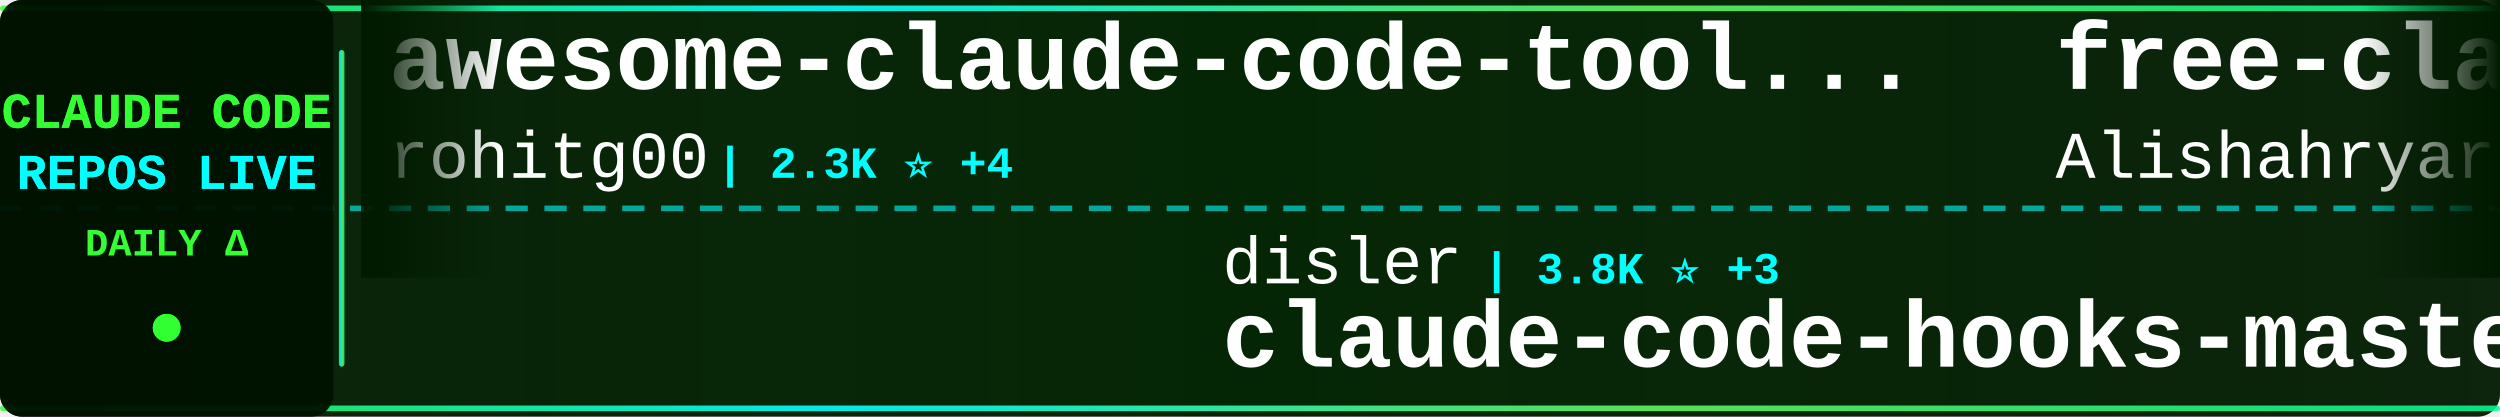
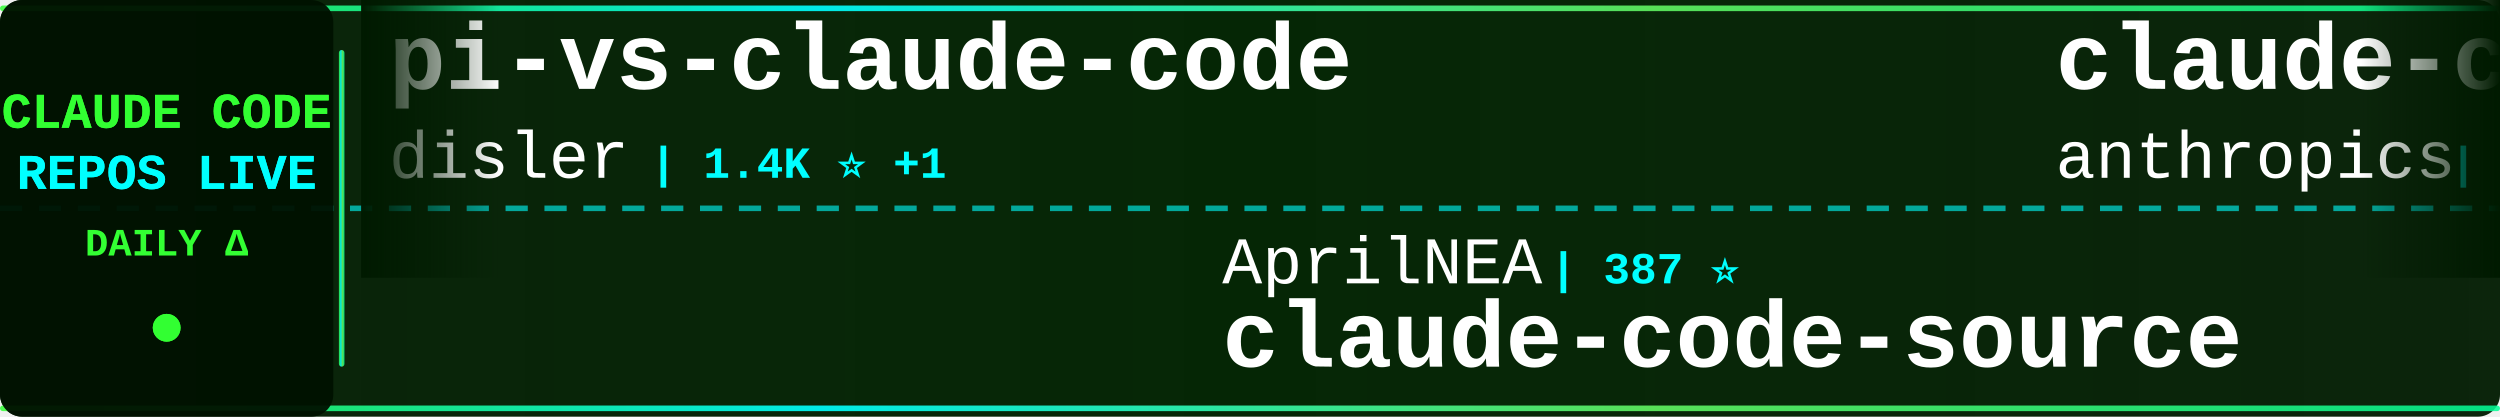
<svg xmlns="http://www.w3.org/2000/svg" width="900" height="150">
  <defs>
    <linearGradient id="tickerBg" x1="0%" y1="0%" x2="100%" y2="0%">
      <stop offset="0%" style="stop-color:#001a00;stop-opacity:0.95" />
      <stop offset="50%" style="stop-color:#002200;stop-opacity:0.98" />
      <stop offset="100%" style="stop-color:#001a00;stop-opacity:0.95" />
    </linearGradient>
    <linearGradient id="borderGrad" x1="0%" y1="0%" x2="100%" y2="0%">
      <stop offset="0%" style="stop-color:#33ff33;stop-opacity:0.85">
        <animate attributeName="stop-opacity" values="0.85;1;0.85" dur="2s" repeatCount="indefinite" />
      </stop>
      <stop offset="33%" style="stop-color:#00ffff;stop-opacity:0.9">
        <animate attributeName="stop-opacity" values="0.9;1;0.9" dur="2.2s" repeatCount="indefinite" />
      </stop>
      <stop offset="66%" style="stop-color:#66ff66;stop-opacity:0.85">
        <animate attributeName="stop-opacity" values="0.85;1;0.85" dur="1.8s" repeatCount="indefinite" />
      </stop>
      <stop offset="100%" style="stop-color:#00ff99;stop-opacity:0.85">
        <animate attributeName="stop-opacity" values="0.85;1;0.85" dur="2s" repeatCount="indefinite" />
      </stop>
    </linearGradient>
    <filter id="textGlow">
      <feGaussianBlur stdDeviation="0.1" result="coloredBlur" />
      <feMerge>
        <feMergeNode in="coloredBlur" />
        <feMergeNode in="SourceGraphic" />
      </feMerge>
    </filter>
    <filter id="metricGlow">
      <feGaussianBlur stdDeviation="0.2" result="coloredBlur" />
      <feMerge>
        <feMergeNode in="coloredBlur" />
        <feMergeNode in="SourceGraphic" />
      </feMerge>
    </filter>
    <linearGradient id="leftFade" x1="0%" y1="0%" x2="100%" y2="0%">
      <stop offset="0%" style="stop-color:#001a00;stop-opacity:1" />
      <stop offset="100%" style="stop-color:#001a00;stop-opacity:0" />
    </linearGradient>
    <linearGradient id="rightFade" x1="0%" y1="0%" x2="100%" y2="0%">
      <stop offset="0%" style="stop-color:#001a00;stop-opacity:0" />
      <stop offset="100%" style="stop-color:#001a00;stop-opacity:1" />
    </linearGradient>
  </defs>
  <rect width="900" height="150" fill="url(#tickerBg)" rx="8" />
  <rect x="0" y="2" width="900" height="2" fill="url(#borderGrad)" rx="1" />
  <rect x="0" y="146" width="900" height="2" fill="url(#borderGrad)" rx="1" />
  <line x1="0" y1="75" x2="900" y2="75" stroke="#00ffff" stroke-width="2" stroke-dasharray="8 6" opacity="0.6" />
  <rect x="0" y="0" width="120" height="150" fill="#001100" opacity="0.95" rx="8" />
  <text x="60" y="46" font-family="'Courier New', monospace" font-size="18" font-weight="bold" fill="#33ff33" text-anchor="middle" filter="url(#textGlow)">
    CLAUDE CODE
  </text>
  <text x="60" y="68" font-family="'Courier New', monospace" font-size="18" font-weight="bold" fill="#00ffff" text-anchor="middle" filter="url(#textGlow)">
    REPOS LIVE
  </text>
  <text x="60" y="92" font-family="'Courier New', monospace" font-size="14" font-weight="bold" fill="#33ff33" text-anchor="middle">
    DAILY Δ
  </text>
  <circle cx="60" cy="118" r="5" fill="#33ff33" filter="url(#metricGlow)">
    <animate attributeName="r" values="4;6;4" dur="1.5s" repeatCount="indefinite" />
    <animate attributeName="opacity" values="0.6;1;0.6" dur="1.5s" repeatCount="indefinite" />
  </circle>
  <rect x="122" y="18" width="2" height="114" fill="url(#borderGrad)" rx="1" />
  <clipPath id="tickerClip">
    <rect x="130" y="0" width="770" height="150" />
  </clipPath>
  <g clip-path="url(#tickerClip)">
    <g id="tickerItems">
      <animateTransform attributeName="transform" attributeType="XML" type="translate" from="0 0" to="-3000 0" dur="54s" repeatCount="indefinite" />
      <g transform="translate(0, 0)">
-         <text x="140" y="32" font-family="'Courier New', monospace" font-size="34" font-weight="bold" fill="#ffffff">awesome-claude-code-tool...</text>
-         <text x="140" y="64" font-family="'Courier New', monospace" font-size="24" font-weight="normal" fill="#ffffff" opacity="1.0">rohitg00</text>
-         <text x="258" y="64" font-family="'Courier New', monospace" font-size="16" font-weight="bold" fill="#00ffff"> | 2.3K ⭐ +4</text>
+         <text x="140" y="32" font-family="'Courier New', monospace" font-size="34" font-weight="bold" fill="#ffffff">pi-vs-claude-code</text>
+         <text x="140" y="64" font-family="'Courier New', monospace" font-size="24" font-weight="normal" fill="#ffffff" opacity="1.0">disler</text>
+         <text x="234" y="64" font-family="'Courier New', monospace" font-size="16" font-weight="bold" fill="#00ffff"> | 1.4K ⭐ +1</text>
      </g>
      <g transform="translate(300, 0)">
-         <text x="140" y="102" font-family="'Courier New', monospace" font-size="24" font-weight="normal" fill="#ffffff" opacity="1.0">disler</text>
-         <text x="234" y="102" font-family="'Courier New', monospace" font-size="16" font-weight="bold" fill="#00ffff"> | 3.8K ⭐ +3</text>
-         <text x="140" y="132" font-family="'Courier New', monospace" font-size="34" font-weight="bold" fill="#ffffff">claude-code-hooks-master...</text>
+         <text x="140" y="102" font-family="'Courier New', monospace" font-size="24" font-weight="normal" fill="#ffffff" opacity="1.0">AprilNEA</text>
+         <text x="258" y="102" font-family="'Courier New', monospace" font-size="16" font-weight="bold" fill="#00ffff"> | 387 ⭐</text>
+         <text x="140" y="132" font-family="'Courier New', monospace" font-size="34" font-weight="bold" fill="#ffffff">claude-code-source</text>
      </g>
      <g transform="translate(600, 0)">
-         <text x="140" y="32" font-family="'Courier New', monospace" font-size="34" font-weight="bold" fill="#ffffff">free-claude-code</text>
-         <text x="140" y="64" font-family="'Courier New', monospace" font-size="24" font-weight="normal" fill="#ffffff" opacity="1.0">Alishahryar1</text>
-         <text x="306" y="64" font-family="'Courier New', monospace" font-size="16" font-weight="bold" fill="#00ffff"> | 38.6K ⭐ +149</text>
+         <text x="140" y="32" font-family="'Courier New', monospace" font-size="34" font-weight="bold" fill="#ffffff">claude-code-action</text>
+         <text x="140" y="64" font-family="'Courier New', monospace" font-size="24" font-weight="normal" fill="#ffffff" opacity="1.0">anthropics</text>
+         <text x="282" y="64" font-family="'Courier New', monospace" font-size="16" font-weight="bold" fill="#00ffff"> | 8.2K ⭐ +16</text>
      </g>
      <g transform="translate(900, 0)">
-         <text x="140" y="102" font-family="'Courier New', monospace" font-size="24" font-weight="normal" fill="#ffffff" opacity="1.0">centminmod</text>
-         <text x="282" y="102" font-family="'Courier New', monospace" font-size="16" font-weight="bold" fill="#00ffff"> | 2.5K ⭐ +14</text>
-         <text x="140" y="132" font-family="'Courier New', monospace" font-size="34" font-weight="bold" fill="#ffffff">my-claude-code-setup</text>
+         <text x="140" y="102" font-family="'Courier New', monospace" font-size="24" font-weight="normal" fill="#ffffff" opacity="1.0">RichardAtCT</text>
+         <text x="294" y="102" font-family="'Courier New', monospace" font-size="16" font-weight="bold" fill="#00ffff"> | 2.7K ⭐ +1</text>
+         <text x="140" y="132" font-family="'Courier New', monospace" font-size="34" font-weight="bold" fill="#ffffff">claude-code-telegram</text>
      </g>
      <g transform="translate(1200, 0)">
-         <text x="140" y="32" font-family="'Courier New', monospace" font-size="34" font-weight="bold" fill="#ffffff">claude-code-source</text>
-         <text x="140" y="64" font-family="'Courier New', monospace" font-size="24" font-weight="normal" fill="#ffffff" opacity="1.0">hangsman</text>
-         <text x="258" y="64" font-family="'Courier New', monospace" font-size="16" font-weight="bold" fill="#00ffff"> | 787 ⭐</text>
+         <text x="140" y="32" font-family="'Courier New', monospace" font-size="34" font-weight="bold" fill="#ffffff">arcads-claude-code</text>
+         <text x="140" y="64" font-family="'Courier New', monospace" font-size="24" font-weight="normal" fill="#ffffff" opacity="1.0">krusemediallc</text>
+         <text x="318" y="64" font-family="'Courier New', monospace" font-size="16" font-weight="bold" fill="#00ffff"> | 963 ⭐ +7</text>
      </g>
      <g transform="translate(1500, 0)">
-         <text x="140" y="102" font-family="'Courier New', monospace" font-size="24" font-weight="normal" fill="#ffffff" opacity="1.0">darcyegb</text>
-         <text x="258" y="102" font-family="'Courier New', monospace" font-size="16" font-weight="bold" fill="#00ffff"> | 743 ⭐ +1</text>
-         <text x="140" y="132" font-family="'Courier New', monospace" font-size="34" font-weight="bold" fill="#ffffff">ClaudeCodeAgents</text>
+         <text x="140" y="102" font-family="'Courier New', monospace" font-size="24" font-weight="normal" fill="#ffffff" opacity="1.0">https-deeplearning-ai</text>
+         <text x="414" y="102" font-family="'Courier New', monospace" font-size="16" font-weight="bold" fill="#00ffff"> | 533 ⭐</text>
+         <text x="140" y="132" font-family="'Courier New', monospace" font-size="34" font-weight="bold" fill="#ffffff">sc-claude-code-files</text>
      </g>
      <g transform="translate(1800, 0)">
-         <text x="140" y="32" font-family="'Courier New', monospace" font-size="34" font-weight="bold" fill="#ffffff">claude-code-rev</text>
-         <text x="140" y="64" font-family="'Courier New', monospace" font-size="24" font-weight="normal" fill="#ffffff" opacity="1.0">oboard</text>
-         <text x="234" y="64" font-family="'Courier New', monospace" font-size="16" font-weight="bold" fill="#00ffff"> | 3.2K ⭐ +3</text>
+         <text x="140" y="32" font-family="'Courier New', monospace" font-size="34" font-weight="bold" fill="#ffffff">claude-code-source-build</text>
+         <text x="140" y="64" font-family="'Courier New', monospace" font-size="24" font-weight="normal" fill="#ffffff" opacity="1.0">andrew-kramer-inno</text>
+         <text x="378" y="64" font-family="'Courier New', monospace" font-size="16" font-weight="bold" fill="#00ffff"> | 593 ⭐</text>
      </g>
      <g transform="translate(2100, 0)">
-         <text x="140" y="102" font-family="'Courier New', monospace" font-size="24" font-weight="normal" fill="#ffffff" opacity="1.0">jqueryscript</text>
-         <text x="306" y="102" font-family="'Courier New', monospace" font-size="16" font-weight="bold" fill="#00ffff"> | 458 ⭐ +2</text>
-         <text x="140" y="132" font-family="'Courier New', monospace" font-size="34" font-weight="bold" fill="#ffffff">awesome-claude-code</text>
+         <text x="140" y="102" font-family="'Courier New', monospace" font-size="24" font-weight="normal" fill="#ffffff" opacity="1.0">diet103</text>
+         <text x="246" y="102" font-family="'Courier New', monospace" font-size="16" font-weight="bold" fill="#00ffff"> | 9.7K ⭐ +2</text>
+         <text x="140" y="132" font-family="'Courier New', monospace" font-size="34" font-weight="bold" fill="#ffffff">claude-code-infrastructu...</text>
      </g>
      <g transform="translate(2400, 0)">
-         <text x="140" y="32" font-family="'Courier New', monospace" font-size="34" font-weight="bold" fill="#ffffff">sc-claude-code-files</text>
-         <text x="140" y="64" font-family="'Courier New', monospace" font-size="24" font-weight="normal" fill="#ffffff" opacity="1.0">https-deeplearning-ai</text>
-         <text x="414" y="64" font-family="'Courier New', monospace" font-size="16" font-weight="bold" fill="#00ffff"> | 533 ⭐</text>
+         <text x="140" y="32" font-family="'Courier New', monospace" font-size="34" font-weight="bold" fill="#ffffff">ClaudeCodeAgents</text>
+         <text x="140" y="64" font-family="'Courier New', monospace" font-size="24" font-weight="normal" fill="#ffffff" opacity="1.0">darcyegb</text>
+         <text x="258" y="64" font-family="'Courier New', monospace" font-size="16" font-weight="bold" fill="#00ffff"> | 743 ⭐ +1</text>
      </g>
      <g transform="translate(2700, 0)">
-         <text x="140" y="102" font-family="'Courier New', monospace" font-size="24" font-weight="normal" fill="#ffffff" opacity="1.0">Cranot</text>
-         <text x="234" y="102" font-family="'Courier New', monospace" font-size="16" font-weight="bold" fill="#00ffff"> | 2.8K ⭐</text>
-         <text x="140" y="132" font-family="'Courier New', monospace" font-size="34" font-weight="bold" fill="#ffffff">claude-code-guide</text>
+         <text x="140" y="102" font-family="'Courier New', monospace" font-size="24" font-weight="normal" fill="#ffffff" opacity="1.0">Maciek-roboblog</text>
+         <text x="342" y="102" font-family="'Courier New', monospace" font-size="16" font-weight="bold" fill="#00ffff"> | 8.4K ⭐ +11</text>
+         <text x="140" y="132" font-family="'Courier New', monospace" font-size="34" font-weight="bold" fill="#ffffff">Claude-Code-Usage-Monito...</text>
      </g>
      <g transform="translate(3000, 0)">
-         <text x="140" y="32" font-family="'Courier New', monospace" font-size="34" font-weight="bold" fill="#ffffff">awesome-claude-code-tool...</text>
-         <text x="140" y="64" font-family="'Courier New', monospace" font-size="24" font-weight="normal" fill="#ffffff" opacity="1.0">rohitg00</text>
-         <text x="258" y="64" font-family="'Courier New', monospace" font-size="16" font-weight="bold" fill="#00ffff"> | 2.3K ⭐ +4</text>
+         <text x="140" y="32" font-family="'Courier New', monospace" font-size="34" font-weight="bold" fill="#ffffff">pi-vs-claude-code</text>
+         <text x="140" y="64" font-family="'Courier New', monospace" font-size="24" font-weight="normal" fill="#ffffff" opacity="1.0">disler</text>
+         <text x="234" y="64" font-family="'Courier New', monospace" font-size="16" font-weight="bold" fill="#00ffff"> | 1.4K ⭐ +1</text>
      </g>
      <g transform="translate(3300, 0)">
-         <text x="140" y="102" font-family="'Courier New', monospace" font-size="24" font-weight="normal" fill="#ffffff" opacity="1.0">disler</text>
-         <text x="234" y="102" font-family="'Courier New', monospace" font-size="16" font-weight="bold" fill="#00ffff"> | 3.8K ⭐ +3</text>
-         <text x="140" y="132" font-family="'Courier New', monospace" font-size="34" font-weight="bold" fill="#ffffff">claude-code-hooks-master...</text>
+         <text x="140" y="102" font-family="'Courier New', monospace" font-size="24" font-weight="normal" fill="#ffffff" opacity="1.0">AprilNEA</text>
+         <text x="258" y="102" font-family="'Courier New', monospace" font-size="16" font-weight="bold" fill="#00ffff"> | 387 ⭐</text>
+         <text x="140" y="132" font-family="'Courier New', monospace" font-size="34" font-weight="bold" fill="#ffffff">claude-code-source</text>
      </g>
      <g transform="translate(3600, 0)">
-         <text x="140" y="32" font-family="'Courier New', monospace" font-size="34" font-weight="bold" fill="#ffffff">free-claude-code</text>
-         <text x="140" y="64" font-family="'Courier New', monospace" font-size="24" font-weight="normal" fill="#ffffff" opacity="1.0">Alishahryar1</text>
-         <text x="306" y="64" font-family="'Courier New', monospace" font-size="16" font-weight="bold" fill="#00ffff"> | 38.6K ⭐ +149</text>
+         <text x="140" y="32" font-family="'Courier New', monospace" font-size="34" font-weight="bold" fill="#ffffff">claude-code-action</text>
+         <text x="140" y="64" font-family="'Courier New', monospace" font-size="24" font-weight="normal" fill="#ffffff" opacity="1.0">anthropics</text>
+         <text x="282" y="64" font-family="'Courier New', monospace" font-size="16" font-weight="bold" fill="#00ffff"> | 8.2K ⭐ +16</text>
      </g>
      <g transform="translate(3900, 0)">
-         <text x="140" y="102" font-family="'Courier New', monospace" font-size="24" font-weight="normal" fill="#ffffff" opacity="1.0">centminmod</text>
-         <text x="282" y="102" font-family="'Courier New', monospace" font-size="16" font-weight="bold" fill="#00ffff"> | 2.5K ⭐ +14</text>
-         <text x="140" y="132" font-family="'Courier New', monospace" font-size="34" font-weight="bold" fill="#ffffff">my-claude-code-setup</text>
+         <text x="140" y="102" font-family="'Courier New', monospace" font-size="24" font-weight="normal" fill="#ffffff" opacity="1.0">RichardAtCT</text>
+         <text x="294" y="102" font-family="'Courier New', monospace" font-size="16" font-weight="bold" fill="#00ffff"> | 2.7K ⭐ +1</text>
+         <text x="140" y="132" font-family="'Courier New', monospace" font-size="34" font-weight="bold" fill="#ffffff">claude-code-telegram</text>
      </g>
    </g>
  </g>
  <rect x="130" y="0" width="50" height="100" fill="url(#leftFade)" />
  <rect x="850" y="0" width="50" height="100" fill="url(#rightFade)" />
</svg>
